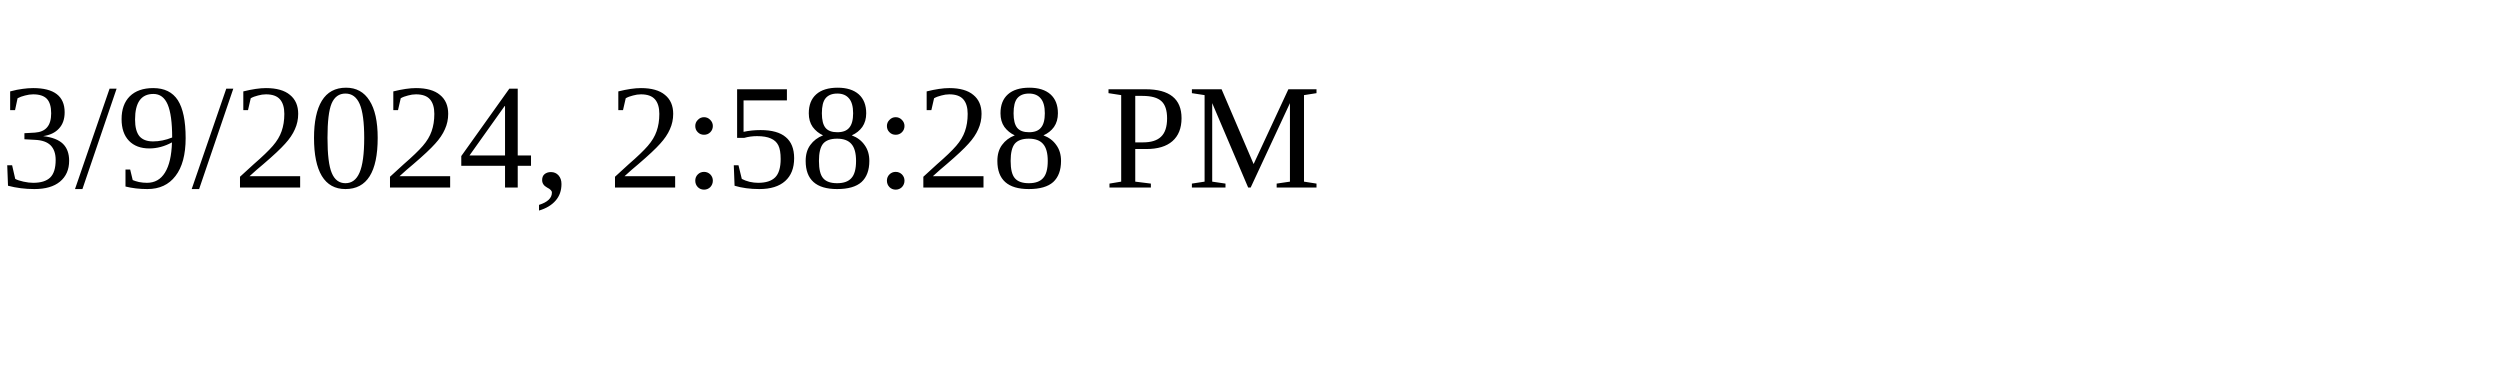
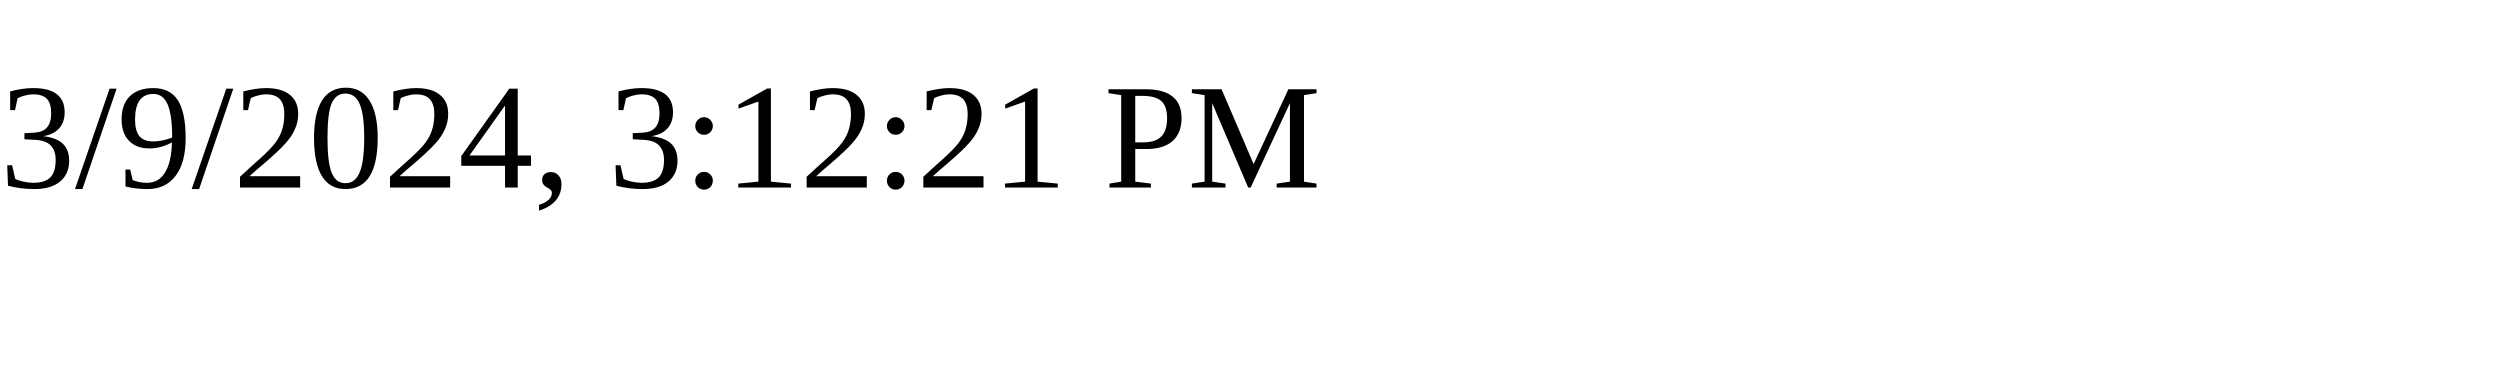
<svg xmlns="http://www.w3.org/2000/svg" height="30" width="200">
-   <text x="0" y="15">3/9/2024, 2:58:28 PM</text>
+   <text x="0" y="15">3/9/2024, 3:12:21 PM</text>
</svg>
